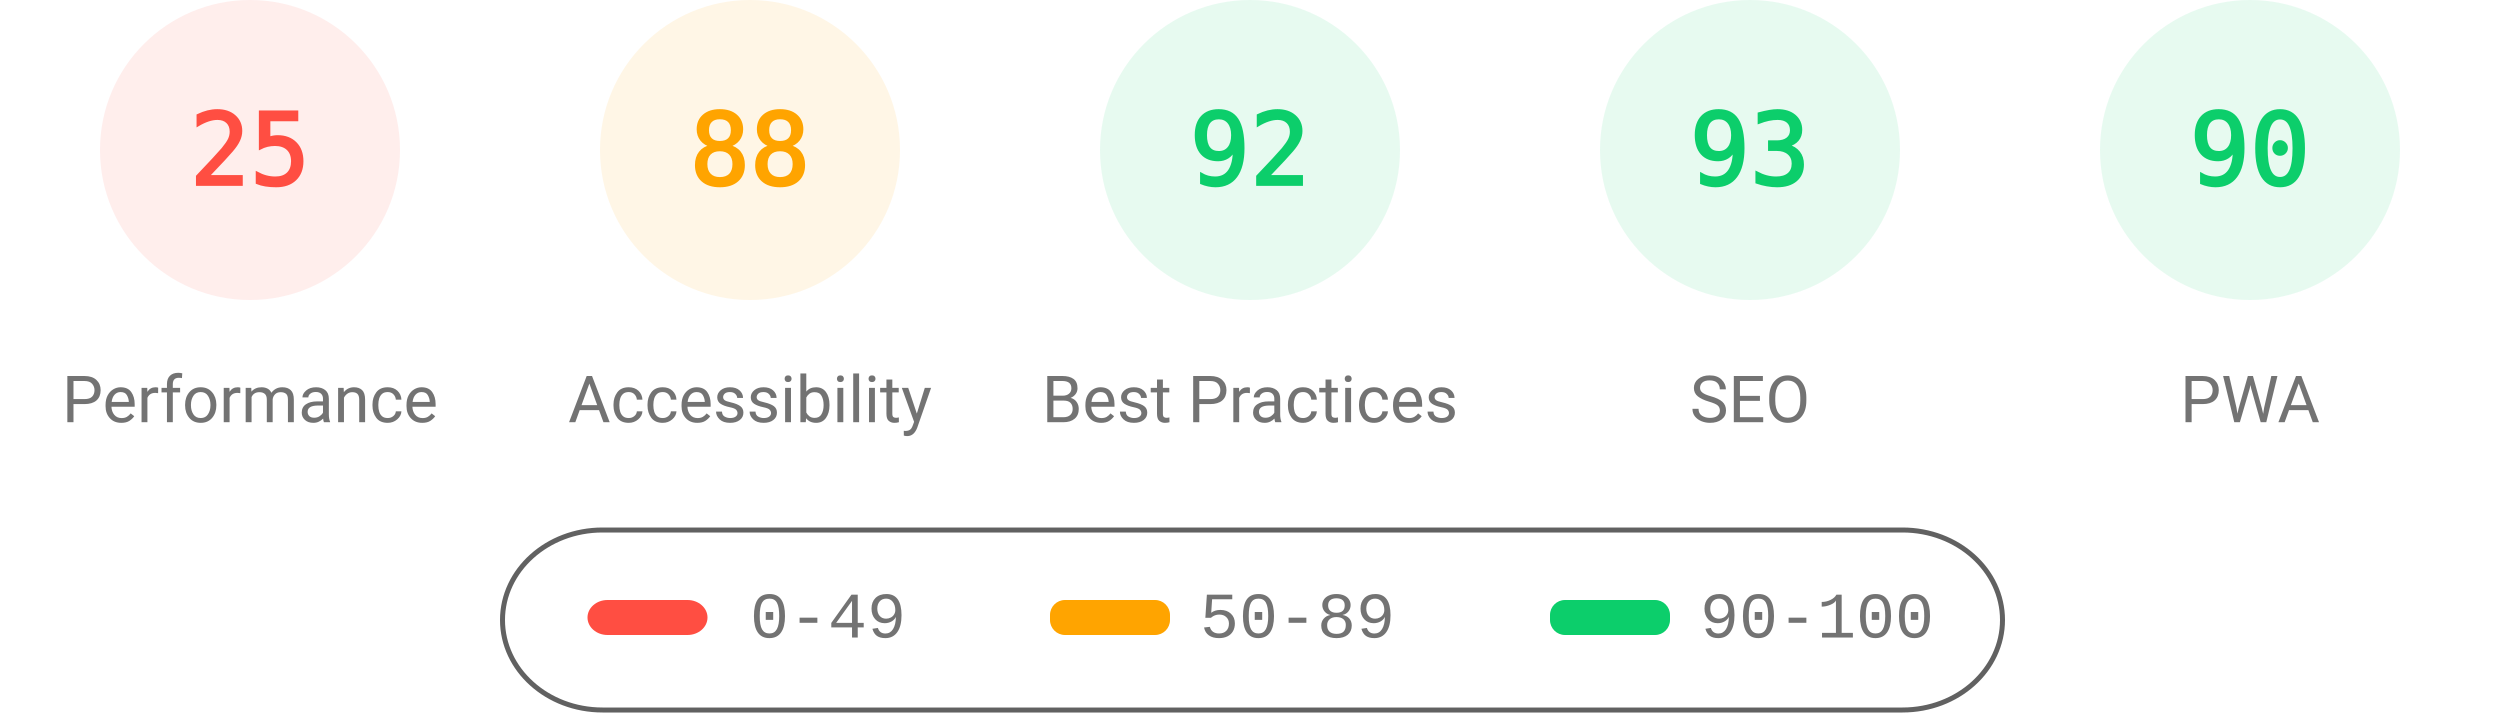
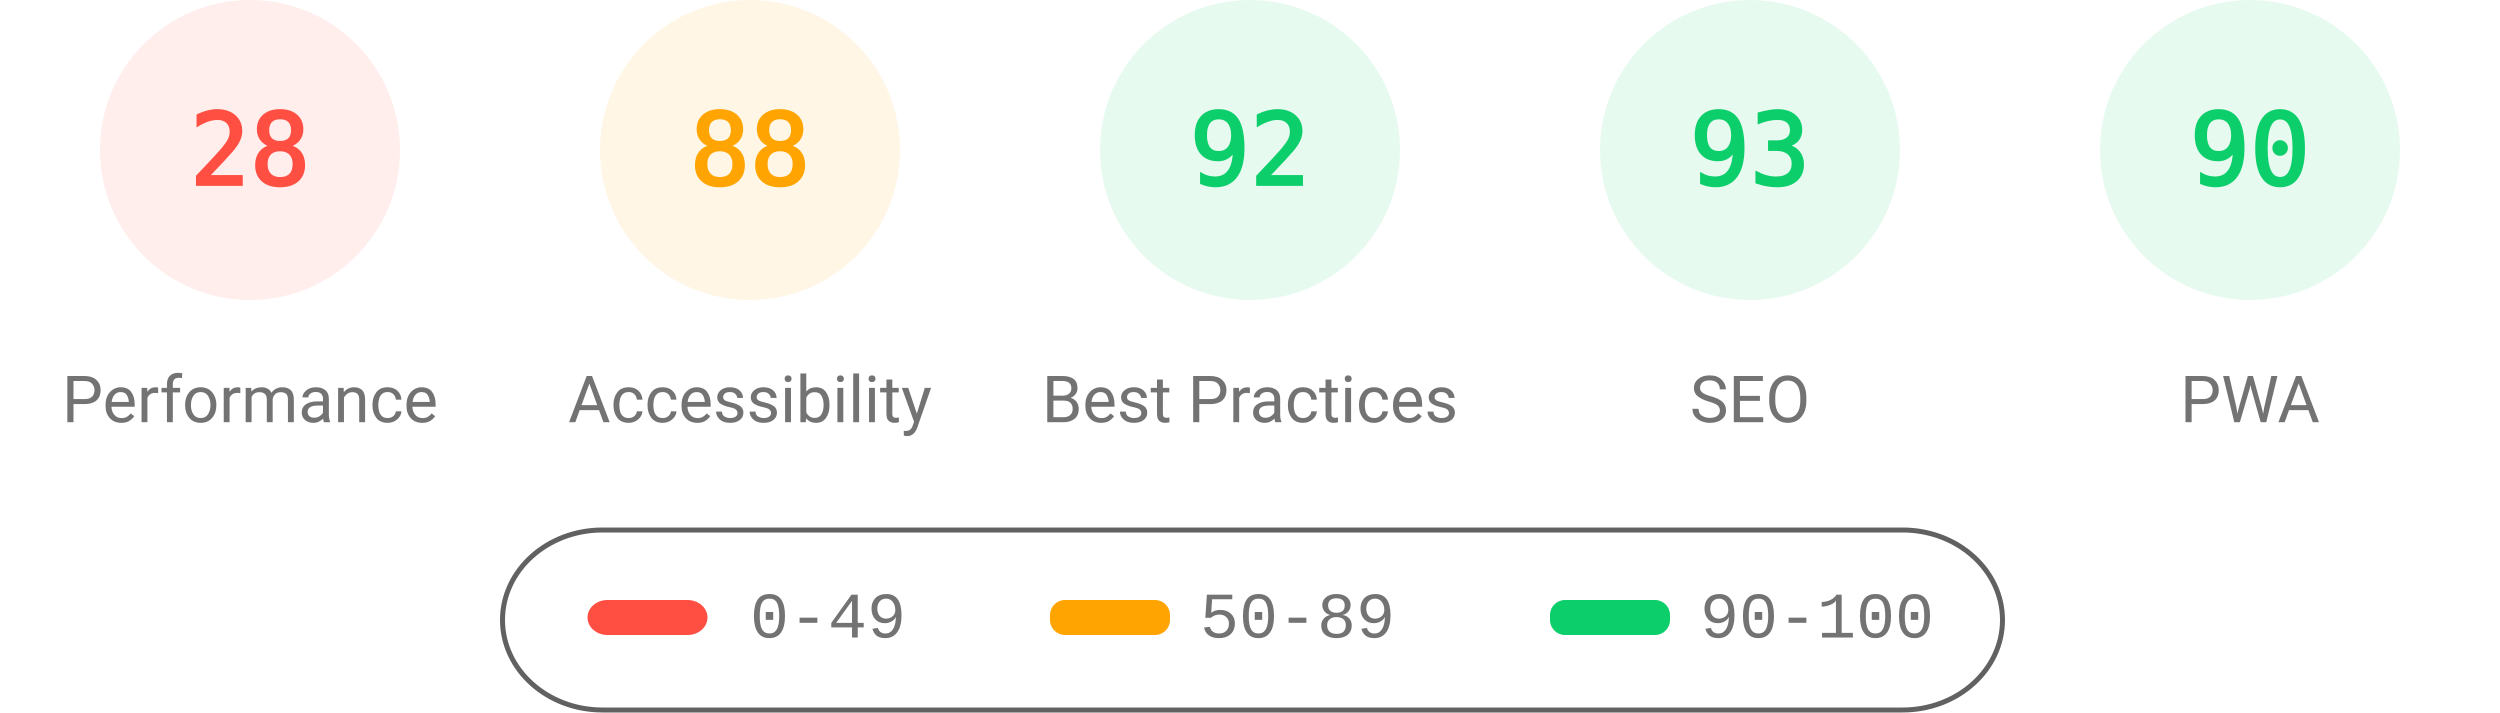
<svg xmlns="http://www.w3.org/2000/svg" fill="none" width="1000" height="285">
  <style>.gauge-base{opacity:.1}.gauge-arc{fill:none;animation-delay:250ms;stroke-linecap:round;transform:rotate(-90deg);transform-origin:100px 60px;animation:load-gauge 1s ease forwards}.guage-text{font-size:40px;font-family:monospace;text-align:center}.guage-red{color:#ff4e42;fill:#ff4e42;stroke:#ff4e42}.guage-orange{color:#ffa400;fill:#ffa400;stroke:#ffa400}.guage-green{color:#0cce6b;fill:#0cce6b;stroke:#0cce6b}.guage-undefined{color:#5c5c5c;fill:#5c5c5c;stroke:#5c5c5c}.guage-title{color:#737373;fill:#737373;stroke:none;font-size:26px;line-height:26px;font-family:Roboto,Halvetica,Arial,sans-serif}@keyframes load-gauge{from{stroke-dasharray:0 352.858}}</style>
  <svg class="guage-div guage-perf guage-red" viewBox="0 0 200 200" width="200" height="200">
    <circle class="gauge-base" r="56" cx="100" cy="60" stroke-width="8" />
-     <circle class="gauge-arc guage-arc-1" r="56" cx="100" cy="60" stroke-width="8" style="stroke-dasharray:87.965,351.858" />
-     <text class="guage-text" x="100" y="60" alignment-baseline="central" dominant-baseline="central" text-anchor="middle">25</text>
+     <circle class="gauge-arc guage-arc-1" r="56" cx="100" cy="60" stroke-width="8" style="stroke-dasharray:98.52,351.858" />
+     <text class="guage-text" x="100" y="60" alignment-baseline="central" dominant-baseline="central" text-anchor="middle">28</text>
    <text class="guage-title" x="100" y="160" alignment-baseline="central" dominant-baseline="central" text-anchor="middle">Performance</text>
  </svg>
  <svg class="guage-div guage-acc guage-orange" viewBox="0 0 200 200" width="200" height="200" x="200">
    <circle class="gauge-base" r="56" cx="100" cy="60" stroke-width="8" />
    <circle class="gauge-arc guage-arc-2" r="56" cx="100" cy="60" stroke-width="8" style="stroke-dasharray:309.635,351.858" />
    <text class="guage-text" x="100" y="60" alignment-baseline="central" dominant-baseline="central" text-anchor="middle">88</text>
    <text class="guage-title" x="100" y="160" alignment-baseline="central" dominant-baseline="central" text-anchor="middle">Accessibility</text>
  </svg>
  <svg class="guage-div guage-best guage-green" viewBox="0 0 200 200" width="200" height="200" x="400">
    <circle class="gauge-base" r="56" cx="100" cy="60" stroke-width="8" />
    <circle class="gauge-arc guage-arc-3" r="56" cx="100" cy="60" stroke-width="8" style="stroke-dasharray:323.709,351.858" />
    <text class="guage-text" x="100" y="60" alignment-baseline="central" dominant-baseline="central" text-anchor="middle">92</text>
    <text class="guage-title" x="100" y="160" alignment-baseline="central" dominant-baseline="central" text-anchor="middle">Best Practices</text>
  </svg>
  <svg class="guage-div guage-seo guage-green" viewBox="0 0 200 200" width="200" height="200" x="600">
    <circle class="gauge-base" r="56" cx="100" cy="60" stroke-width="8" />
    <circle class="gauge-arc guage-arc-4" r="56" cx="100" cy="60" stroke-width="8" style="stroke-dasharray:327.228,351.858" />
    <text class="guage-text" x="100" y="60" alignment-baseline="central" dominant-baseline="central" text-anchor="middle">93</text>
    <text class="guage-title" x="100" y="160" alignment-baseline="central" dominant-baseline="central" text-anchor="middle">SEO</text>
  </svg>
  <svg class="guage-div guage-pwa guage-green" viewBox="0 0 200 200" width="200" height="200" x="800">
    <circle class="gauge-base" r="56" cx="100" cy="60" stroke-width="8" />
    <circle class="gauge-arc guage-arc-4" r="56" cx="100" cy="60" stroke-width="8" style="stroke-dasharray:316.672,351.858" />
    <text class="guage-text" x="100" y="60" alignment-baseline="central" dominant-baseline="central" text-anchor="middle">90</text>
    <text class="guage-title" x="100" y="160" alignment-baseline="central" dominant-baseline="central" text-anchor="middle">PWA</text>
  </svg>
  <svg width="604" height="76" x="200" y="210">
    <path fill="none" id="canvas_background" d="M-1-1h604v80H-1z" />
    <rect fill-opacity="0" stroke="#616161" stroke-width="2" rx="40" id="svg_2" height="72" width="600" y="2" x="1" fill="#000" />
    <rect stroke="#000" rx="8" id="svg_3" height="14" width="48" y="30" x="35" stroke-opacity="null" stroke-width="0" fill="#ff4e42" />
    <rect stroke="#000" rx="6" id="svg_4" height="14" width="48" y="30" x="220" stroke-opacity="null" stroke-width="0" fill="#ffa400" />
    <rect stroke="#000" rx="6" id="svg_5" height="14" width="48" y="30" x="420" stroke-opacity="null" stroke-width="0" fill="#0cce6b" />
    <text xml:space="preserve" text-anchor="start" font-family="'Courier New', Courier, monospace" font-size="26" id="svg_6" y="45" x="100" stroke-opacity="null" stroke-width="0" stroke="#000" fill="#737373">0-49</text>
    <text xml:space="preserve" text-anchor="start" font-family="'Courier New', Courier, monospace" font-size="26" id="svg_7" y="45" x="280" stroke-opacity="null" stroke-width="0" stroke="#000" fill="#737373">50-89</text>
    <text xml:space="preserve" text-anchor="start" font-family="'Courier New', Courier, monospace" font-size="26" id="svg_8" y="45" x="480" stroke-opacity="null" stroke-width="0" stroke="#000" fill="#737373">90-100</text>
  </svg>
</svg>
